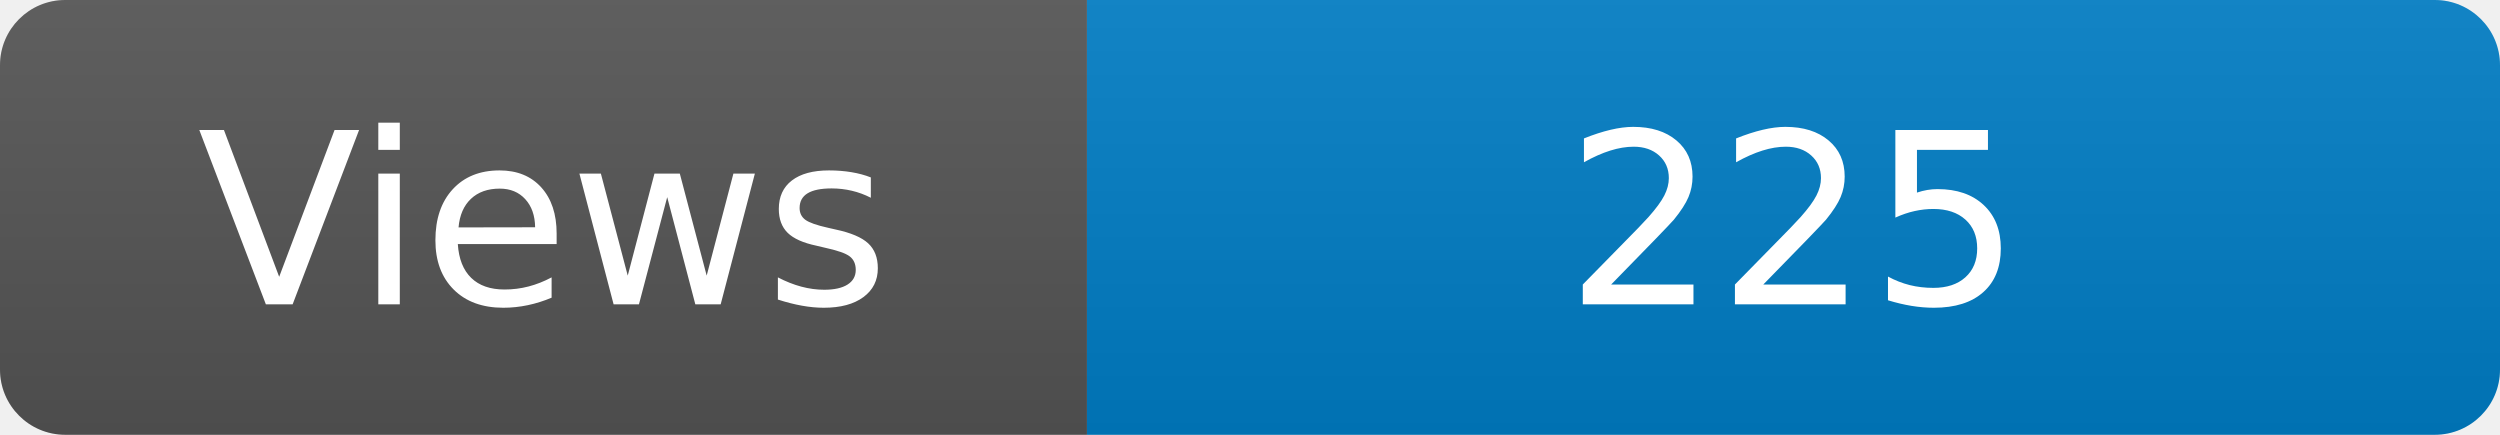
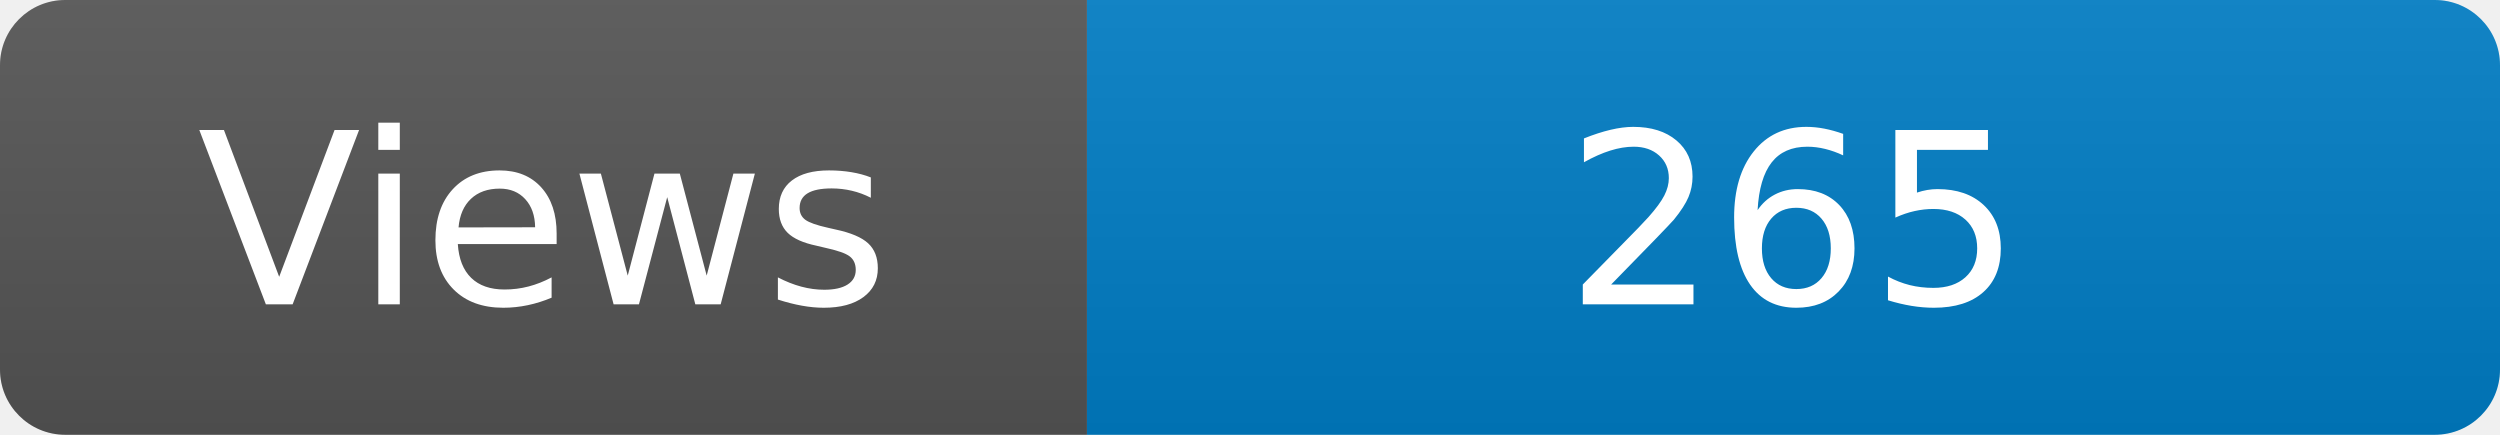
<svg xmlns="http://www.w3.org/2000/svg" width="115" height="20" role="img" aria-label="Maintained?: yes">
  <linearGradient id="s" x2="0" y2="100%">
    <stop offset="0" stop-color="#bbb" stop-opacity=".1" />
    <stop offset="1" stop-opacity=".1" />
  </linearGradient>
  <clipPath id="r">
    <rect width="115" height="20" rx="3" fill="#fff" />
  </clipPath>
  <g clip-path="url(#r)">
    <rect width="50" height="20" fill="#555" />
    <rect x="50" width="160" height="20" fill="#007ec6" />
    <rect width="115" height="20" fill="url(#s)" />
  </g>
  <g fill="#fff" text-anchor="middle" font-family="Verdana,Geneva,DejaVu Sans,sans-serif" font-size="110">
    <text x="250" y="140" transform="scale(.1)" fill="#fff">Views</text>
-     <text x="825" y="140" transform="scale(.1)" fill="#fff">225</text>
+     <text x="825" y="140" transform="scale(.1)" fill="#fff">265</text>
  </g>
</svg>
